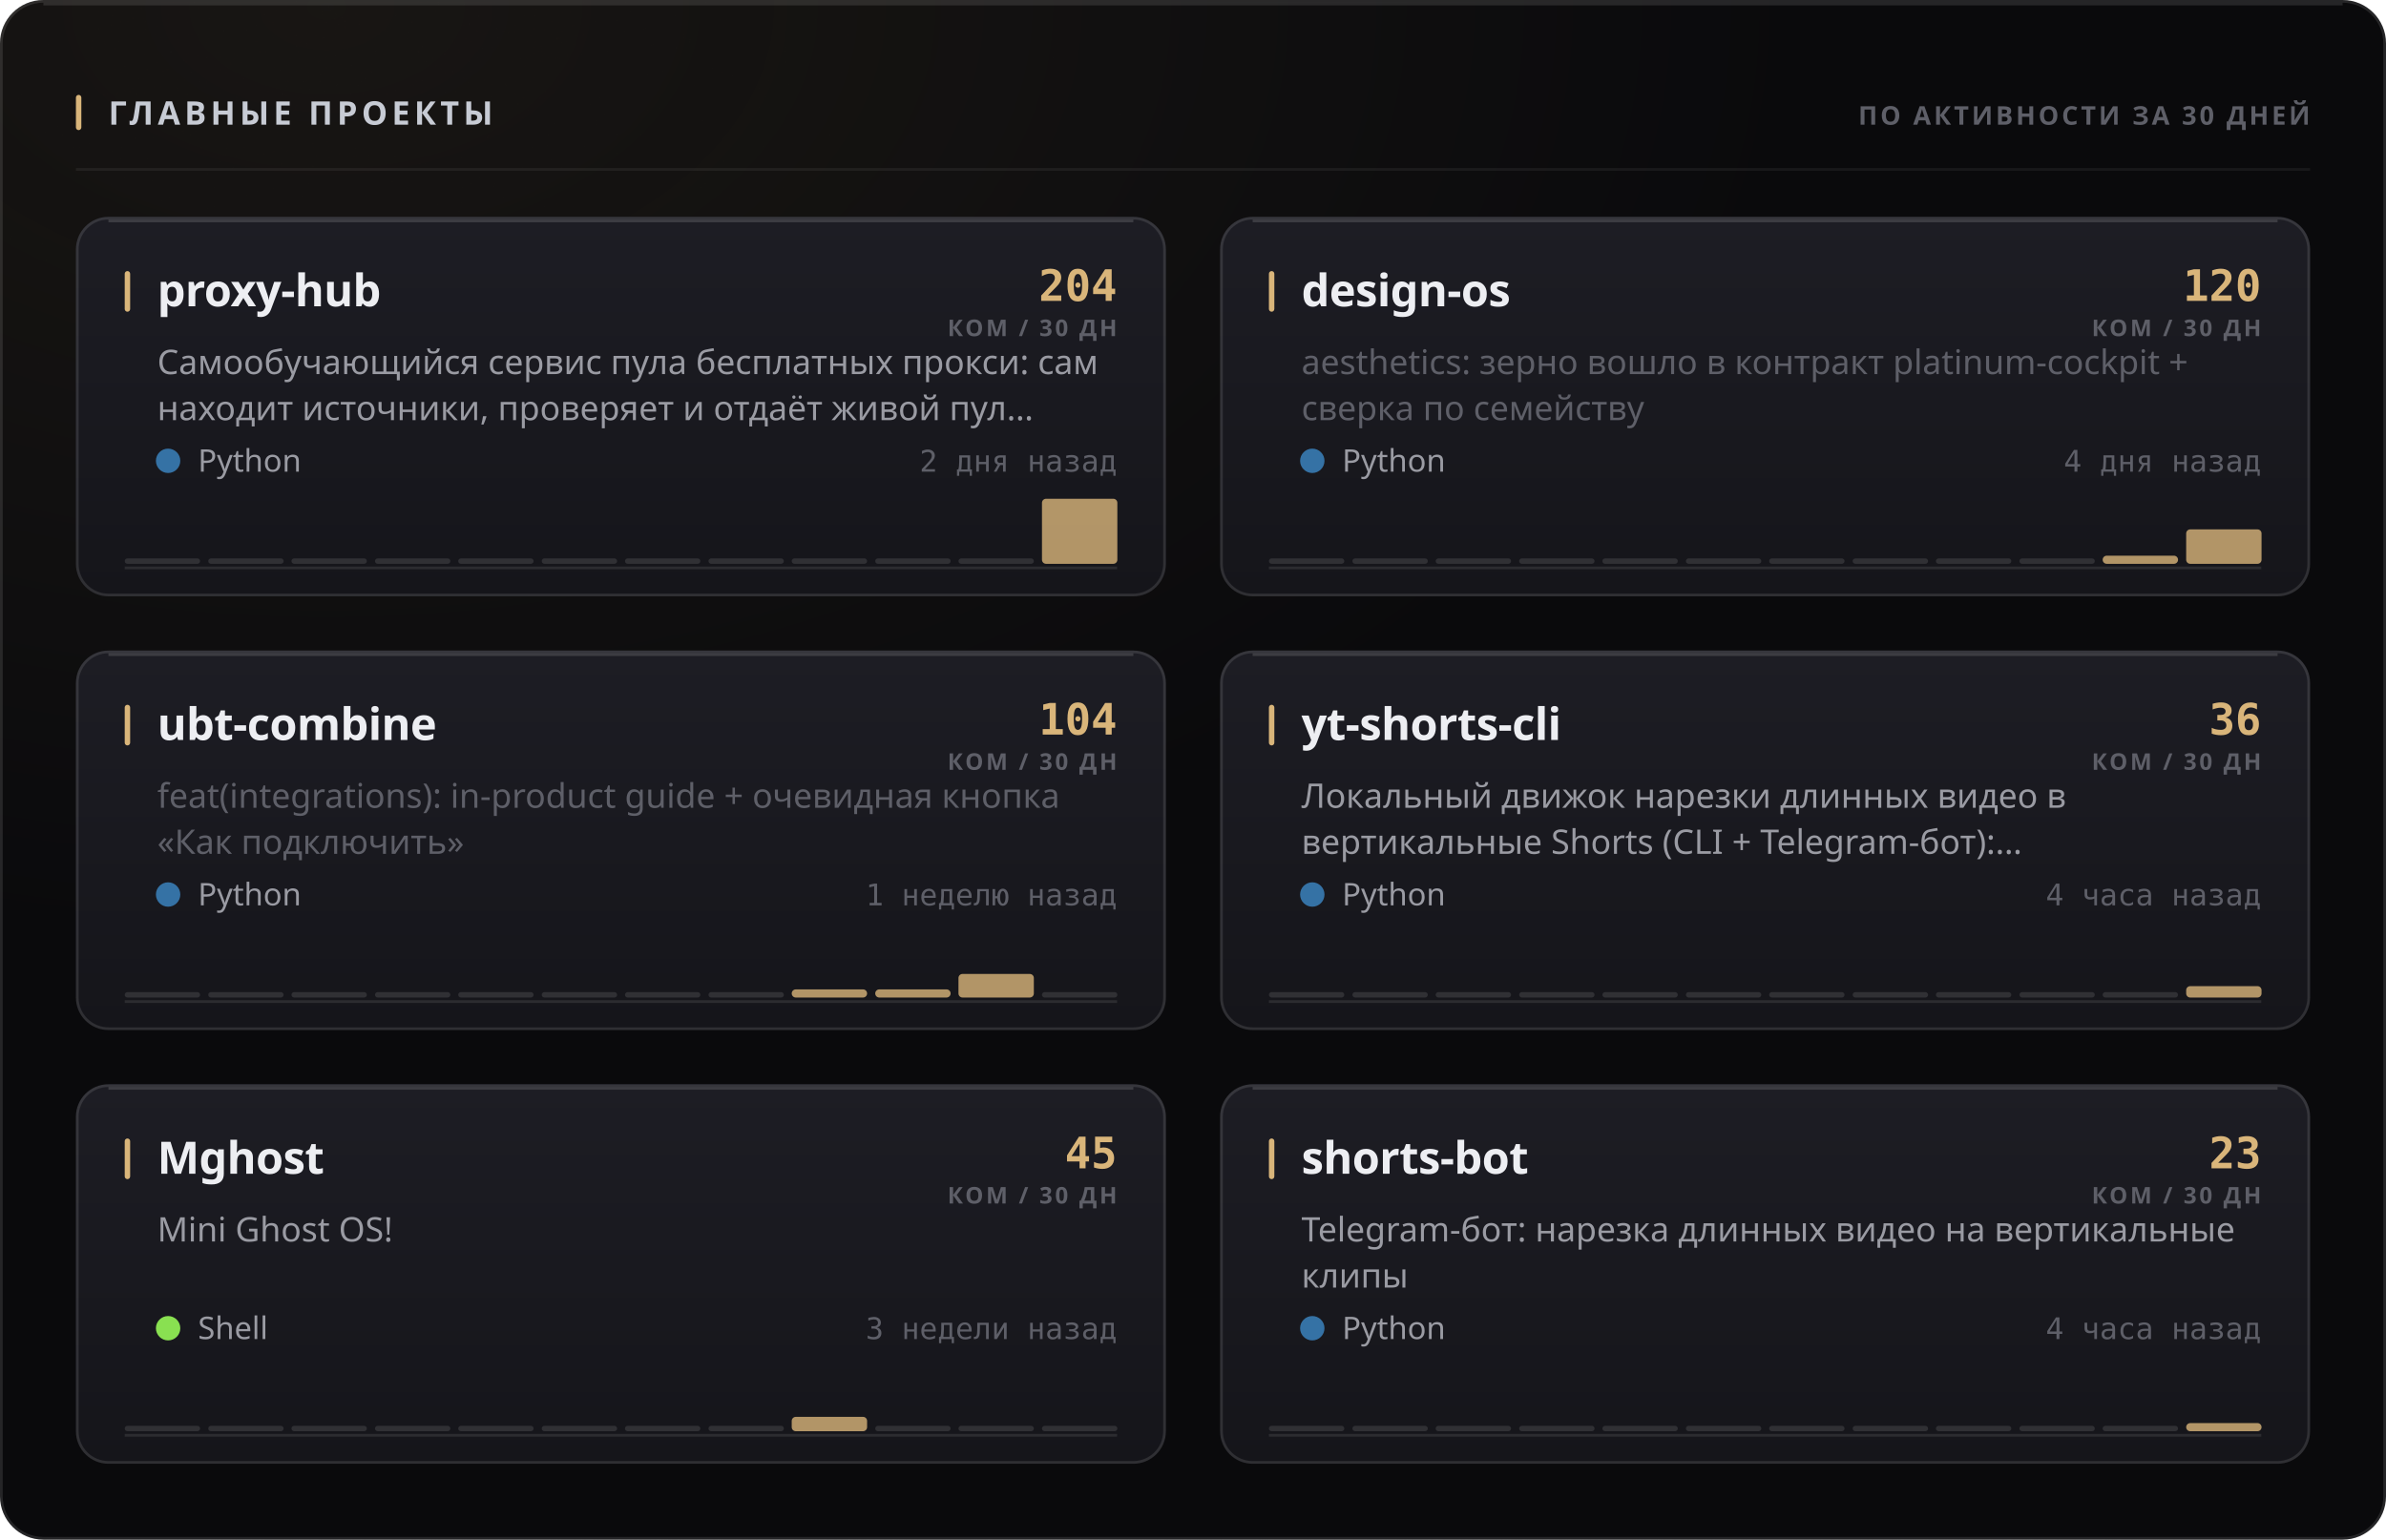
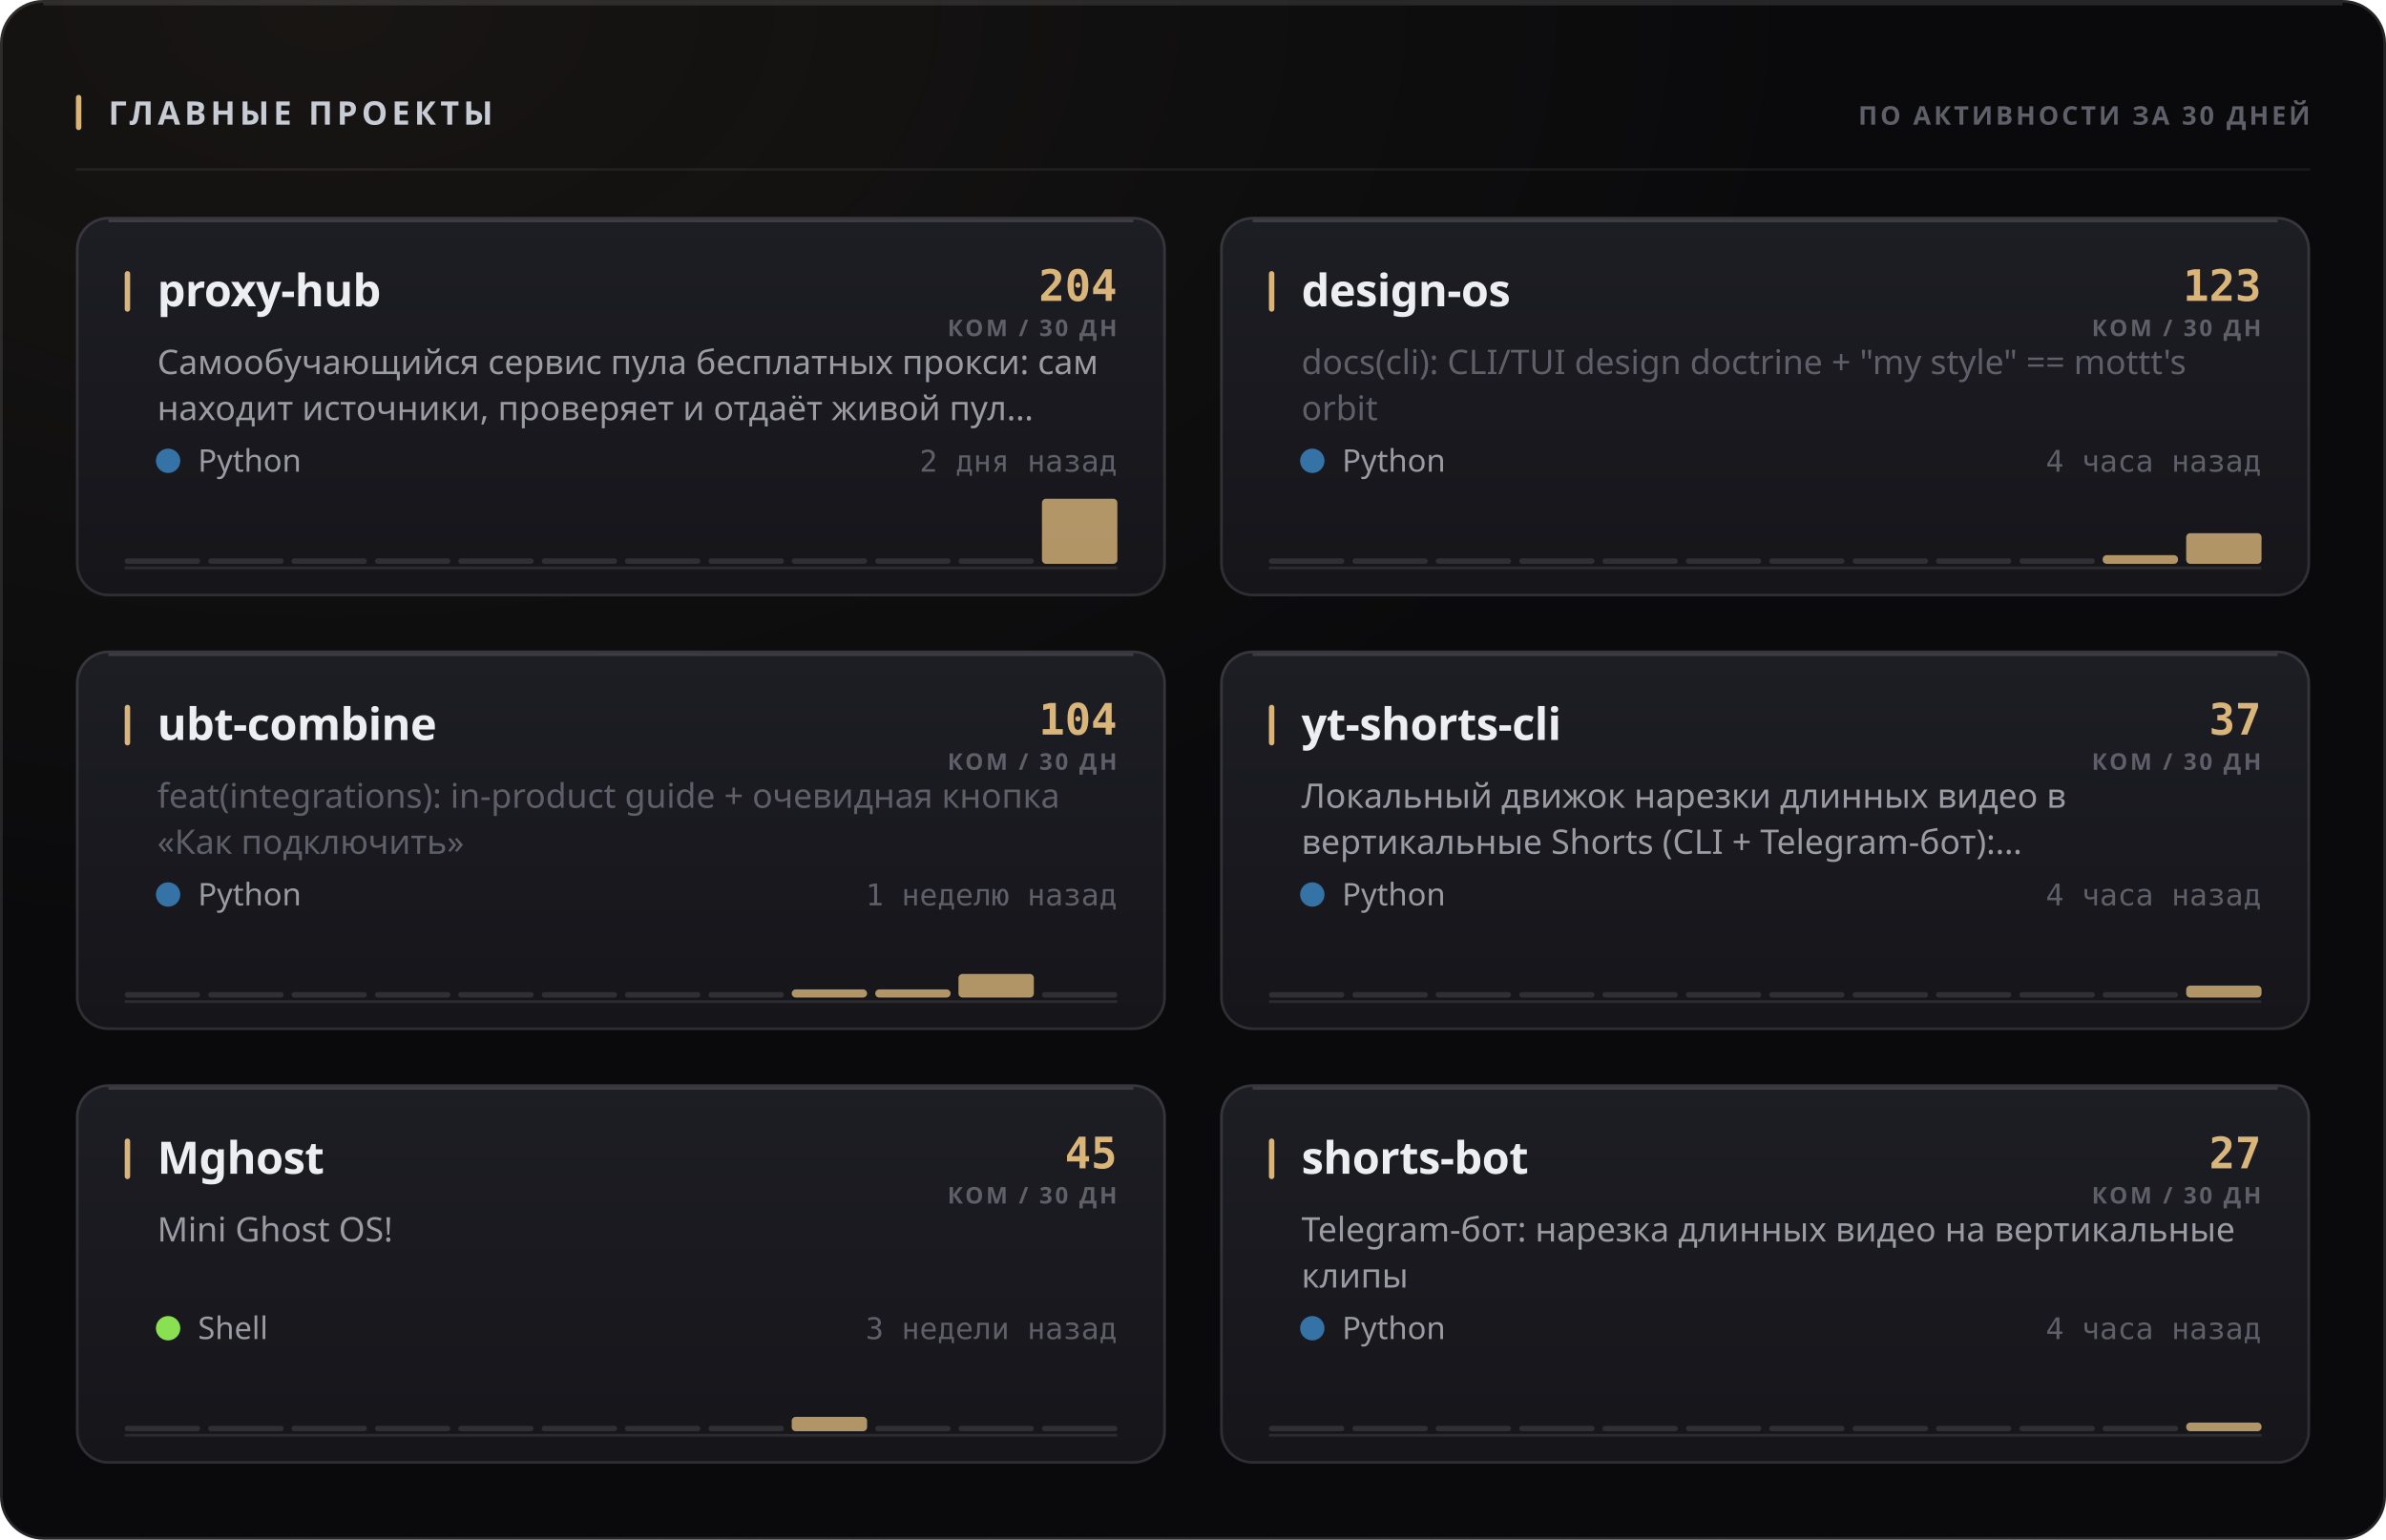
<svg xmlns="http://www.w3.org/2000/svg" width="880" height="568" viewBox="0 0 880 568" role="img">
  <style>
  text { font-family: -apple-system, BlinkMacSystemFont, 'Segoe UI', 'Noto Sans', Helvetica, Arial, sans-serif; }
  .mono { font-family: ui-monospace, 'SF Mono', 'Cascadia Mono', 'DejaVu Sans Mono', Menlo, Consolas, monospace; font-variant-numeric: tabular-nums; }
  .caps { letter-spacing: .1em; text-transform: uppercase; }

  @keyframes sheen  { from { transform: translateX(-120%); } to { transform: translateX(260%); } }
  @keyframes rise   { from { opacity: 0; transform: translateY(6px); } to { opacity: 1; transform: none; } }
  @keyframes slide  { from { opacity: 0; transform: translateX(-8px); } to { opacity: 1; transform: none; } }
  @keyframes grow   { from { transform: scaleY(0); } to { transform: scaleY(1); } }
  @keyframes widen  { from { transform: scaleX(0); } to { transform: scaleX(1); } }
  @keyframes draw   { from { stroke-dashoffset: 200; } to { stroke-dashoffset: 0; } }

  .sheen { animation: sheen 5.5s cubic-bezier(.45,0,.2,1) infinite; }
  .rise  { animation: rise .5s cubic-bezier(.16,1,.3,1) both; }
  .slide { animation: slide .42s cubic-bezier(.16,1,.3,1) both; }
  .bar   { transform-box: fill-box; transform-origin: 50% 100%;
           animation: grow .62s cubic-bezier(.16,1,.3,1) both; }
  .fill  { transform-box: fill-box; transform-origin: 0% 50%;
           animation: widen .8s cubic-bezier(.16,1,.3,1) both; }
  /* The hidden start state lives in the keyframes, never in the static rule.
     A renderer that ignores CSS animations then falls back to the FINISHED
     state — a drawn line, visible text — instead of an empty panel. */
  .spark { stroke-dasharray: 200;
           animation: draw 1.1s cubic-bezier(.16,1,.3,1) both; }

  @media (prefers-reduced-motion: reduce) {
    .sheen { animation: none; opacity: 0; }
    .rise, .slide, .bar, .fill, .spark { animation: none; opacity: 1; transform: none;
                                         stroke-dashoffset: 0; }
  }</style>
  <defs>
    <filter id="grain1" x="0" y="0" width="100%" height="100%">
      <feTurbulence type="fractalNoise" baseFrequency="0.82" numOctaves="3" stitchTiles="stitch" />
      <feColorMatrix type="saturate" values="0" />
    </filter>
    <radialGradient id="wash2" cx="14%" cy="0%" r="62%">
      <stop offset="0%" stop-color="#d9b57a" stop-opacity="0.07" />
      <stop offset="100%" stop-color="#d9b57a" stop-opacity="0" />
    </radialGradient>
    <linearGradient id="cardfill3" x1="0" y1="0" x2="0" y2="1">
      <stop offset="0%" stop-color="#1d1d24" />
      <stop offset="100%" stop-color="#15151a" />
    </linearGradient>
    <linearGradient id="cardfill4" x1="0" y1="0" x2="0" y2="1">
      <stop offset="0%" stop-color="#1d1d24" />
      <stop offset="100%" stop-color="#15151a" />
    </linearGradient>
    <linearGradient id="cardfill5" x1="0" y1="0" x2="0" y2="1">
      <stop offset="0%" stop-color="#1d1d24" />
      <stop offset="100%" stop-color="#15151a" />
    </linearGradient>
    <linearGradient id="cardfill6" x1="0" y1="0" x2="0" y2="1">
      <stop offset="0%" stop-color="#1d1d24" />
      <stop offset="100%" stop-color="#15151a" />
    </linearGradient>
    <linearGradient id="cardfill7" x1="0" y1="0" x2="0" y2="1">
      <stop offset="0%" stop-color="#1d1d24" />
      <stop offset="100%" stop-color="#15151a" />
    </linearGradient>
    <linearGradient id="cardfill8" x1="0" y1="0" x2="0" y2="1">
      <stop offset="0%" stop-color="#1d1d24" />
      <stop offset="100%" stop-color="#15151a" />
    </linearGradient>
  </defs>
  <rect width="880" height="568" rx="16" fill="#0a0a0c" />
  <rect width="880" height="568" rx="16" fill="url(#wash2)" />
  <rect width="880" height="568" rx="16" filter="url(#grain1)" opacity="0.05" style="mix-blend-mode:overlay" />
  <rect x=".5" y=".5" width="879" height="567" rx="15.5" fill="none" stroke="rgba(255,255,255,0.11)" />
  <path d="M16 1.5 H864" stroke="rgba(255,255,255,0.112)" stroke-width="1" fill="none" />
  <rect x="28" y="35" width="2" height="13" rx="1" fill="#d9b57a" />
  <text x="40" y="46" font-size="12" font-weight="700" fill="#c7cbd4" letter-spacing="0.13em">ГЛАВНЫЕ ПРОЕКТЫ</text>
  <text x="852" y="46" font-size="9.5" font-weight="600" fill="#5e5f68" text-anchor="end" letter-spacing="0.11em">ПО АКТИВНОСТИ ЗА 30 ДНЕЙ</text>
  <path d="M28 62.5 H852" stroke="rgba(255,255,255,0.06)" stroke-width="1" />
  <g class="rise" opacity="1" style="">
    <rect x="28" y="80" width="402" height="140" rx="12" fill="url(#cardfill3)" />
    <rect x="28.5" y="80.5" width="401" height="139" rx="11.5" fill="none" stroke="rgba(255,255,255,0.11)" />
    <path d="M40 81.5 H418" stroke="rgba(255,255,255,0.14)" stroke-width="1" fill="none" />
    <rect x="46" y="100" width="2" height="15" rx="1" fill="#d9b57a" />
    <text x="58" y="113" font-size="16.5" font-weight="700" fill="#edeef2" letter-spacing="-0.01em">proxy-hub</text>
    <text x="412" y="111" font-size="16" font-weight="700" fill="#d9b57a" text-anchor="end" class="mono">204</text>
    <text x="412" y="124" font-size="8.5" font-weight="600" fill="#5e5f68" text-anchor="end" letter-spacing="0.11em">КОМ / 30 ДН</text>
    <text x="58" y="138" font-size="12.5" font-weight="400" fill="#9a9ba3">Самообучающийся сервис пула бесплатных прокси: сам</text>
    <text x="58" y="155" font-size="12.5" font-weight="400" fill="#9a9ba3">находит источники, проверяет и отдаёт живой пул…</text>
    <circle cx="62" cy="170" r="4.5" fill="#3572A5" />
    <text x="73" y="174" font-size="11.5" font-weight="400" fill="#9a9ba3">Python</text>
    <text x="412" y="174" font-size="11" font-weight="400" fill="#5e5f68" text-anchor="end" class="mono">2 дня назад</text>
    <path d="M46 209.5 H412" stroke="rgba(255,255,255,0.096)" stroke-width="1" />
    <g class="bar" style="animation-delay:0.18s">
      <rect x="46.0" y="206.0" width="27.8" height="2" rx="1" fill="rgba(255,255,255,0.11)" />
      <rect x="76.8" y="206.0" width="27.8" height="2" rx="1" fill="rgba(255,255,255,0.11)" />
      <rect x="107.5" y="206.0" width="27.8" height="2" rx="1" fill="rgba(255,255,255,0.11)" />
      <rect x="138.3" y="206.0" width="27.8" height="2" rx="1" fill="rgba(255,255,255,0.11)" />
      <rect x="169.0" y="206.0" width="27.8" height="2" rx="1" fill="rgba(255,255,255,0.11)" />
      <rect x="199.8" y="206.0" width="27.8" height="2" rx="1" fill="rgba(255,255,255,0.11)" />
      <rect x="230.5" y="206.0" width="27.8" height="2" rx="1" fill="rgba(255,255,255,0.11)" />
      <rect x="261.3" y="206.0" width="27.8" height="2" rx="1" fill="rgba(255,255,255,0.11)" />
      <rect x="292.0" y="206.0" width="27.8" height="2" rx="1" fill="rgba(255,255,255,0.11)" />
      <rect x="322.8" y="206.0" width="27.8" height="2" rx="1" fill="rgba(255,255,255,0.11)" />
      <rect x="353.5" y="206.0" width="27.8" height="2" rx="1" fill="rgba(255,255,255,0.11)" />
      <rect x="384.3" y="184.0" width="27.8" height="24.0" rx="1.5" fill="#d9b57a" opacity="0.8" />
    </g>
  </g>
  <g class="rise" opacity="1" style=" animation-delay:0.055s;">
    <rect x="450" y="80" width="402" height="140" rx="12" fill="url(#cardfill4)" />
    <rect x="450.5" y="80.5" width="401" height="139" rx="11.5" fill="none" stroke="rgba(255,255,255,0.11)" />
    <path d="M462 81.5 H840" stroke="rgba(255,255,255,0.14)" stroke-width="1" fill="none" />
    <rect x="468" y="100" width="2" height="15" rx="1" fill="#d9b57a" />
    <text x="480" y="113" font-size="16.5" font-weight="700" fill="#edeef2" letter-spacing="-0.01em">design-os</text>
-     <text x="834" y="111" font-size="16" font-weight="700" fill="#d9b57a" text-anchor="end" class="mono">120</text>
+     <text x="834" y="111" font-size="16" font-weight="700" fill="#d9b57a" text-anchor="end" class="mono">123</text>
    <text x="834" y="124" font-size="8.5" font-weight="600" fill="#5e5f68" text-anchor="end" letter-spacing="0.11em">КОМ / 30 ДН</text>
-     <text x="480" y="138" font-size="12.5" font-weight="400" fill="#5e5f68">aesthetics: зерно вошло в контракт platinum-cockpit +</text>
-     <text x="480" y="155" font-size="12.5" font-weight="400" fill="#5e5f68">сверка по семейству</text>
+     <text x="480" y="138" font-size="12.5" font-weight="400" fill="#5e5f68">docs(cli): CLI/TUI design doctrine + "my style" == mottt's</text>
+     <text x="480" y="155" font-size="12.5" font-weight="400" fill="#5e5f68">orbit</text>
    <circle cx="484" cy="170" r="4.5" fill="#3572A5" />
    <text x="495" y="174" font-size="11.5" font-weight="400" fill="#9a9ba3">Python</text>
-     <text x="834" y="174" font-size="11" font-weight="400" fill="#5e5f68" text-anchor="end" class="mono">4 дня назад</text>
+     <text x="834" y="174" font-size="11" font-weight="400" fill="#5e5f68" text-anchor="end" class="mono">4 часа назад</text>
    <path d="M468 209.5 H834" stroke="rgba(255,255,255,0.096)" stroke-width="1" />
    <g class="bar" style="animation-delay:0.24s">
      <rect x="468.0" y="206.0" width="27.8" height="2" rx="1" fill="rgba(255,255,255,0.11)" />
      <rect x="498.8" y="206.0" width="27.8" height="2" rx="1" fill="rgba(255,255,255,0.11)" />
      <rect x="529.5" y="206.0" width="27.8" height="2" rx="1" fill="rgba(255,255,255,0.11)" />
      <rect x="560.3" y="206.0" width="27.8" height="2" rx="1" fill="rgba(255,255,255,0.11)" />
      <rect x="591.0" y="206.0" width="27.8" height="2" rx="1" fill="rgba(255,255,255,0.11)" />
      <rect x="621.8" y="206.0" width="27.8" height="2" rx="1" fill="rgba(255,255,255,0.11)" />
      <rect x="652.5" y="206.0" width="27.8" height="2" rx="1" fill="rgba(255,255,255,0.11)" />
      <rect x="683.3" y="206.0" width="27.8" height="2" rx="1" fill="rgba(255,255,255,0.11)" />
      <rect x="714.0" y="206.0" width="27.8" height="2" rx="1" fill="rgba(255,255,255,0.11)" />
      <rect x="744.8" y="206.0" width="27.8" height="2" rx="1" fill="rgba(255,255,255,0.11)" />
-       <rect x="775.5" y="205.0" width="27.8" height="3.0" rx="1.5" fill="#d9b57a" opacity="0.8" />
-       <rect x="806.3" y="195.3" width="27.8" height="12.7" rx="1.5" fill="#d9b57a" opacity="0.8" />
+       <rect x="775.5" y="204.8" width="27.8" height="3.2" rx="1.5" fill="#d9b57a" opacity="0.8" />
+       <rect x="806.3" y="196.7" width="27.8" height="11.3" rx="1.5" fill="#d9b57a" opacity="0.8" />
    </g>
  </g>
  <g class="rise" opacity="1" style=" animation-delay:0.110s;">
    <rect x="28" y="240" width="402" height="140" rx="12" fill="url(#cardfill5)" />
    <rect x="28.5" y="240.5" width="401" height="139" rx="11.5" fill="none" stroke="rgba(255,255,255,0.11)" />
    <path d="M40 241.5 H418" stroke="rgba(255,255,255,0.14)" stroke-width="1" fill="none" />
    <rect x="46" y="260" width="2" height="15" rx="1" fill="#d9b57a" />
    <text x="58" y="273" font-size="16.5" font-weight="700" fill="#edeef2" letter-spacing="-0.01em">ubt-combine</text>
    <text x="412" y="271" font-size="16" font-weight="700" fill="#d9b57a" text-anchor="end" class="mono">104</text>
    <text x="412" y="284" font-size="8.5" font-weight="600" fill="#5e5f68" text-anchor="end" letter-spacing="0.11em">КОМ / 30 ДН</text>
    <text x="58" y="298" font-size="12.5" font-weight="400" fill="#5e5f68">feat(integrations): in-product guide + очевидная кнопка</text>
    <text x="58" y="315" font-size="12.5" font-weight="400" fill="#5e5f68">«Как подключить»</text>
    <circle cx="62" cy="330" r="4.5" fill="#3572A5" />
    <text x="73" y="334" font-size="11.5" font-weight="400" fill="#9a9ba3">Python</text>
    <text x="412" y="334" font-size="11" font-weight="400" fill="#5e5f68" text-anchor="end" class="mono">1 неделю назад</text>
    <path d="M46 369.5 H412" stroke="rgba(255,255,255,0.096)" stroke-width="1" />
    <g class="bar" style="animation-delay:0.3s">
      <rect x="46.0" y="366.0" width="27.8" height="2" rx="1" fill="rgba(255,255,255,0.11)" />
      <rect x="76.8" y="366.0" width="27.8" height="2" rx="1" fill="rgba(255,255,255,0.11)" />
      <rect x="107.5" y="366.0" width="27.8" height="2" rx="1" fill="rgba(255,255,255,0.11)" />
      <rect x="138.3" y="366.0" width="27.8" height="2" rx="1" fill="rgba(255,255,255,0.11)" />
      <rect x="169.0" y="366.0" width="27.8" height="2" rx="1" fill="rgba(255,255,255,0.11)" />
      <rect x="199.8" y="366.0" width="27.8" height="2" rx="1" fill="rgba(255,255,255,0.11)" />
      <rect x="230.5" y="366.0" width="27.8" height="2" rx="1" fill="rgba(255,255,255,0.11)" />
      <rect x="261.3" y="366.0" width="27.8" height="2" rx="1" fill="rgba(255,255,255,0.11)" />
      <rect x="292.0" y="365.0" width="27.8" height="3.0" rx="1.5" fill="#d9b57a" opacity="0.8" />
      <rect x="322.8" y="365.0" width="27.8" height="3.0" rx="1.5" fill="#d9b57a" opacity="0.8" />
      <rect x="353.5" y="359.3" width="27.8" height="8.7" rx="1.5" fill="#d9b57a" opacity="0.8" />
      <rect x="384.3" y="366.0" width="27.8" height="2" rx="1" fill="rgba(255,255,255,0.11)" />
    </g>
  </g>
  <g class="rise" opacity="1" style=" animation-delay:0.165s;">
    <rect x="450" y="240" width="402" height="140" rx="12" fill="url(#cardfill6)" />
    <rect x="450.5" y="240.5" width="401" height="139" rx="11.5" fill="none" stroke="rgba(255,255,255,0.11)" />
    <path d="M462 241.5 H840" stroke="rgba(255,255,255,0.14)" stroke-width="1" fill="none" />
    <rect x="468" y="260" width="2" height="15" rx="1" fill="#d9b57a" />
    <text x="480" y="273" font-size="16.5" font-weight="700" fill="#edeef2" letter-spacing="-0.01em">yt-shorts-cli</text>
-     <text x="834" y="271" font-size="16" font-weight="700" fill="#d9b57a" text-anchor="end" class="mono">36</text>
+     <text x="834" y="271" font-size="16" font-weight="700" fill="#d9b57a" text-anchor="end" class="mono">37</text>
    <text x="834" y="284" font-size="8.5" font-weight="600" fill="#5e5f68" text-anchor="end" letter-spacing="0.11em">КОМ / 30 ДН</text>
    <text x="480" y="298" font-size="12.5" font-weight="400" fill="#9a9ba3">Локальный движок нарезки длинных видео в</text>
    <text x="480" y="315" font-size="12.5" font-weight="400" fill="#9a9ba3">вертикальные Shorts (CLI + Telegram-бот):…</text>
    <circle cx="484" cy="330" r="4.5" fill="#3572A5" />
    <text x="495" y="334" font-size="11.5" font-weight="400" fill="#9a9ba3">Python</text>
    <text x="834" y="334" font-size="11" font-weight="400" fill="#5e5f68" text-anchor="end" class="mono">4 часа назад</text>
    <path d="M468 369.5 H834" stroke="rgba(255,255,255,0.096)" stroke-width="1" />
    <g class="bar" style="animation-delay:0.36s">
      <rect x="468.0" y="366.0" width="27.8" height="2" rx="1" fill="rgba(255,255,255,0.11)" />
      <rect x="498.8" y="366.0" width="27.8" height="2" rx="1" fill="rgba(255,255,255,0.11)" />
      <rect x="529.5" y="366.0" width="27.8" height="2" rx="1" fill="rgba(255,255,255,0.11)" />
      <rect x="560.3" y="366.0" width="27.8" height="2" rx="1" fill="rgba(255,255,255,0.11)" />
      <rect x="591.0" y="366.0" width="27.8" height="2" rx="1" fill="rgba(255,255,255,0.11)" />
      <rect x="621.8" y="366.0" width="27.8" height="2" rx="1" fill="rgba(255,255,255,0.11)" />
      <rect x="652.5" y="366.0" width="27.8" height="2" rx="1" fill="rgba(255,255,255,0.11)" />
      <rect x="683.3" y="366.0" width="27.8" height="2" rx="1" fill="rgba(255,255,255,0.11)" />
      <rect x="714.0" y="366.0" width="27.8" height="2" rx="1" fill="rgba(255,255,255,0.11)" />
      <rect x="744.8" y="366.0" width="27.8" height="2" rx="1" fill="rgba(255,255,255,0.11)" />
      <rect x="775.5" y="366.0" width="27.8" height="2" rx="1" fill="rgba(255,255,255,0.11)" />
-       <rect x="806.3" y="363.8" width="27.8" height="4.2" rx="1.5" fill="#d9b57a" opacity="0.8" />
+       <rect x="806.3" y="363.6" width="27.8" height="4.4" rx="1.5" fill="#d9b57a" opacity="0.8" />
    </g>
  </g>
  <g class="rise" opacity="1" style=" animation-delay:0.220s;">
    <rect x="28" y="400" width="402" height="140" rx="12" fill="url(#cardfill7)" />
    <rect x="28.5" y="400.5" width="401" height="139" rx="11.5" fill="none" stroke="rgba(255,255,255,0.11)" />
    <path d="M40 401.5 H418" stroke="rgba(255,255,255,0.14)" stroke-width="1" fill="none" />
    <rect x="46" y="420" width="2" height="15" rx="1" fill="#d9b57a" />
    <text x="58" y="433" font-size="16.5" font-weight="700" fill="#edeef2" letter-spacing="-0.01em">Mghost</text>
    <text x="412" y="431" font-size="16" font-weight="700" fill="#d9b57a" text-anchor="end" class="mono">45</text>
    <text x="412" y="444" font-size="8.5" font-weight="600" fill="#5e5f68" text-anchor="end" letter-spacing="0.11em">КОМ / 30 ДН</text>
    <text x="58" y="458" font-size="12.5" font-weight="400" fill="#9a9ba3">Mini Ghost OS!</text>
    <circle cx="62" cy="490" r="4.5" fill="#89e051" />
    <text x="73" y="494" font-size="11.5" font-weight="400" fill="#9a9ba3">Shell</text>
    <text x="412" y="494" font-size="11" font-weight="400" fill="#5e5f68" text-anchor="end" class="mono">3 недели назад</text>
    <path d="M46 529.5 H412" stroke="rgba(255,255,255,0.096)" stroke-width="1" />
    <g class="bar" style="animation-delay:0.42s">
      <rect x="46.0" y="526.0" width="27.8" height="2" rx="1" fill="rgba(255,255,255,0.11)" />
      <rect x="76.8" y="526.0" width="27.8" height="2" rx="1" fill="rgba(255,255,255,0.11)" />
      <rect x="107.5" y="526.0" width="27.8" height="2" rx="1" fill="rgba(255,255,255,0.11)" />
      <rect x="138.3" y="526.0" width="27.8" height="2" rx="1" fill="rgba(255,255,255,0.11)" />
      <rect x="169.0" y="526.0" width="27.8" height="2" rx="1" fill="rgba(255,255,255,0.11)" />
      <rect x="199.8" y="526.0" width="27.8" height="2" rx="1" fill="rgba(255,255,255,0.11)" />
      <rect x="230.5" y="526.0" width="27.8" height="2" rx="1" fill="rgba(255,255,255,0.11)" />
      <rect x="261.3" y="526.0" width="27.8" height="2" rx="1" fill="rgba(255,255,255,0.11)" />
      <rect x="292.0" y="522.7" width="27.8" height="5.3" rx="1.5" fill="#d9b57a" opacity="0.8" />
      <rect x="322.8" y="526.0" width="27.8" height="2" rx="1" fill="rgba(255,255,255,0.11)" />
      <rect x="353.5" y="526.0" width="27.8" height="2" rx="1" fill="rgba(255,255,255,0.11)" />
      <rect x="384.3" y="526.0" width="27.8" height="2" rx="1" fill="rgba(255,255,255,0.11)" />
    </g>
  </g>
  <g class="rise" opacity="1" style=" animation-delay:0.275s;">
    <rect x="450" y="400" width="402" height="140" rx="12" fill="url(#cardfill8)" />
    <rect x="450.5" y="400.5" width="401" height="139" rx="11.5" fill="none" stroke="rgba(255,255,255,0.11)" />
    <path d="M462 401.5 H840" stroke="rgba(255,255,255,0.14)" stroke-width="1" fill="none" />
    <rect x="468" y="420" width="2" height="15" rx="1" fill="#d9b57a" />
    <text x="480" y="433" font-size="16.5" font-weight="700" fill="#edeef2" letter-spacing="-0.01em">shorts-bot</text>
-     <text x="834" y="431" font-size="16" font-weight="700" fill="#d9b57a" text-anchor="end" class="mono">23</text>
+     <text x="834" y="431" font-size="16" font-weight="700" fill="#d9b57a" text-anchor="end" class="mono">27</text>
    <text x="834" y="444" font-size="8.5" font-weight="600" fill="#5e5f68" text-anchor="end" letter-spacing="0.11em">КОМ / 30 ДН</text>
    <text x="480" y="458" font-size="12.5" font-weight="400" fill="#9a9ba3">Telegram-бот: нарезка длинных видео на вертикальные</text>
    <text x="480" y="475" font-size="12.5" font-weight="400" fill="#9a9ba3">клипы</text>
    <circle cx="484" cy="490" r="4.5" fill="#3572A5" />
    <text x="495" y="494" font-size="11.5" font-weight="400" fill="#9a9ba3">Python</text>
    <text x="834" y="494" font-size="11" font-weight="400" fill="#5e5f68" text-anchor="end" class="mono">4 часа назад</text>
    <path d="M468 529.5 H834" stroke="rgba(255,255,255,0.096)" stroke-width="1" />
    <g class="bar" style="animation-delay:0.48s">
      <rect x="468.0" y="526.0" width="27.8" height="2" rx="1" fill="rgba(255,255,255,0.11)" />
      <rect x="498.8" y="526.0" width="27.8" height="2" rx="1" fill="rgba(255,255,255,0.11)" />
      <rect x="529.5" y="526.0" width="27.8" height="2" rx="1" fill="rgba(255,255,255,0.11)" />
      <rect x="560.3" y="526.0" width="27.8" height="2" rx="1" fill="rgba(255,255,255,0.11)" />
      <rect x="591.0" y="526.0" width="27.8" height="2" rx="1" fill="rgba(255,255,255,0.11)" />
      <rect x="621.8" y="526.0" width="27.8" height="2" rx="1" fill="rgba(255,255,255,0.11)" />
      <rect x="652.5" y="526.0" width="27.8" height="2" rx="1" fill="rgba(255,255,255,0.11)" />
      <rect x="683.3" y="526.0" width="27.8" height="2" rx="1" fill="rgba(255,255,255,0.11)" />
      <rect x="714.0" y="526.0" width="27.8" height="2" rx="1" fill="rgba(255,255,255,0.11)" />
      <rect x="744.8" y="526.0" width="27.8" height="2" rx="1" fill="rgba(255,255,255,0.11)" />
      <rect x="775.5" y="526.0" width="27.8" height="2" rx="1" fill="rgba(255,255,255,0.11)" />
-       <rect x="806.3" y="525.0" width="27.8" height="3.0" rx="1.5" fill="#d9b57a" opacity="0.8" />
+       <rect x="806.3" y="524.8" width="27.8" height="3.2" rx="1.5" fill="#d9b57a" opacity="0.8" />
    </g>
  </g>
</svg>
